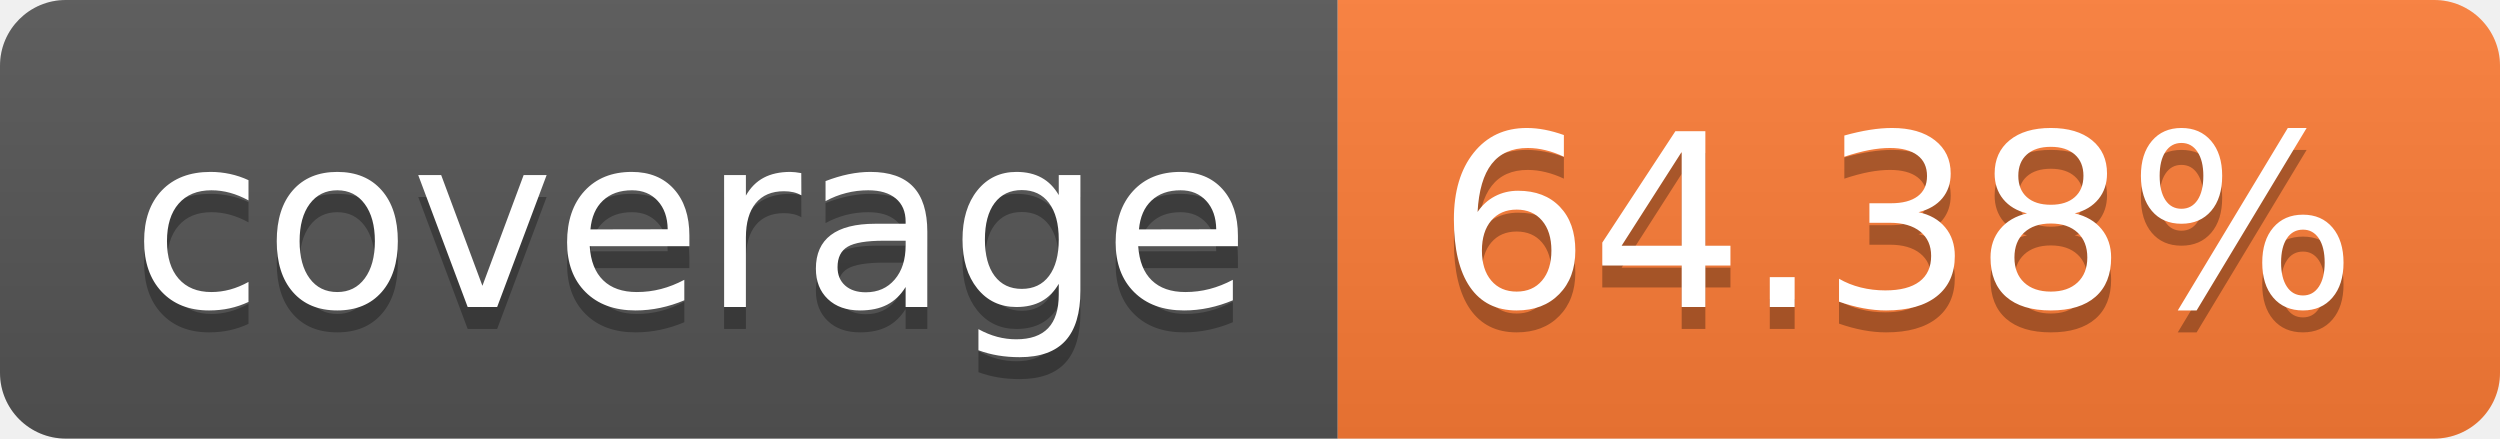
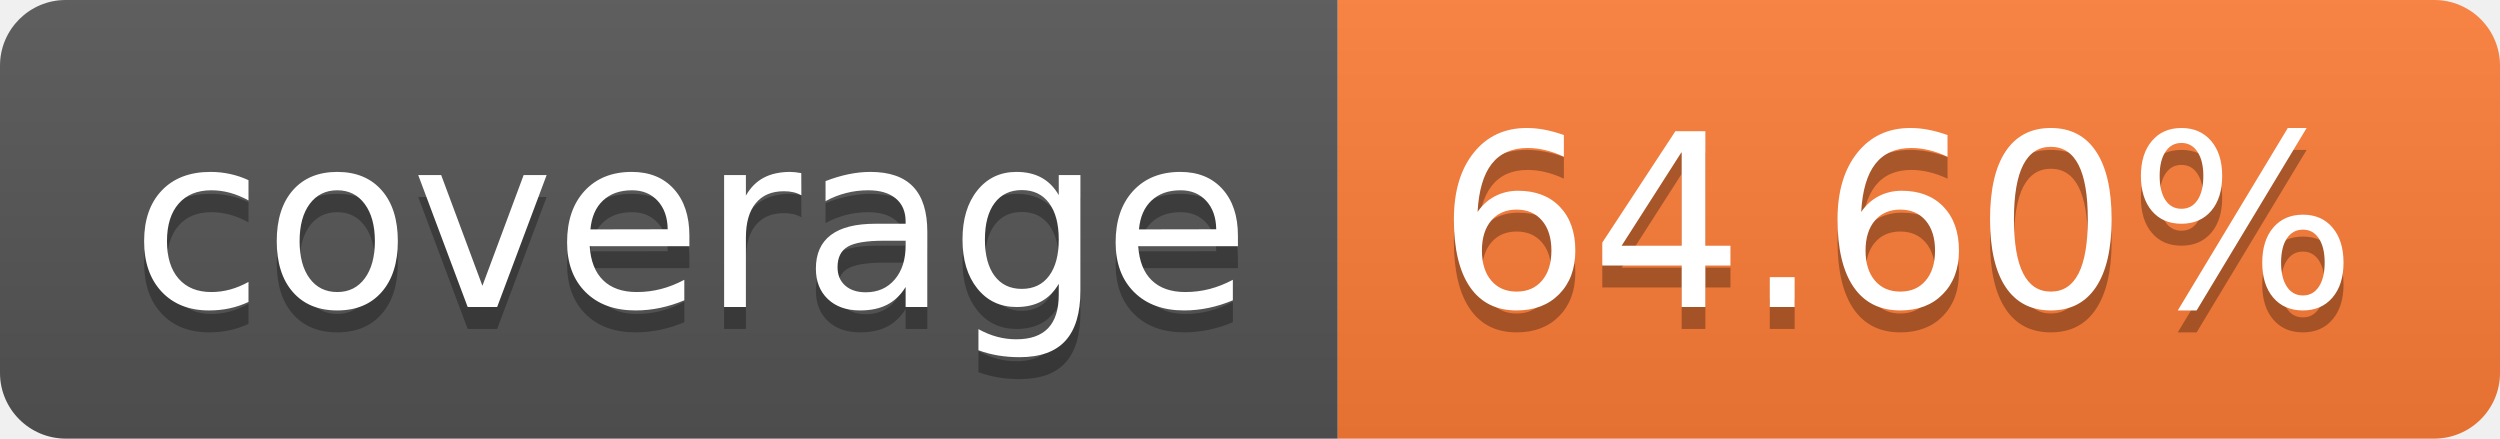
- <svg xmlns="http://www.w3.org/2000/svg" width="114" height="20" role="img" aria-label="coverage: 64.38%">
+ <svg xmlns="http://www.w3.org/2000/svg" width="114" height="20" role="img" aria-label="coverage: 64.60%">
  <linearGradient id="s" x2="0" y2="100%">
    <stop offset="0" stop-color="#bbb" stop-opacity=".1" />
    <stop offset="1" stop-opacity=".1" />
  </linearGradient>
  <clipPath id="r">
    <rect width="114" height="20" rx="3" fill="#fff" />
  </clipPath>
  <g clip-path="url(#r)">
    <rect width="61" height="20" fill="#555" />
    <rect x="61" width="53" height="20" fill="#fe7d37" />
    <rect width="114" height="20" fill="url(#s)" />
  </g>
  <g fill="#fff" text-anchor="middle" font-family="Verdana,Geneva,DejaVu Sans,sans-serif" text-rendering="geometricPrecision" font-size="110">
    <text aria-hidden="true" x="315" y="150" fill="#010101" fill-opacity=".3" transform="scale(.1)" textLength="510">coverage</text>
    <text x="315" y="140" transform="scale(.1)" fill="#fff" textLength="510">coverage</text>
-     <text aria-hidden="true" x="865" y="150" fill="#010101" fill-opacity=".3" transform="scale(.1)" textLength="430">64.38%</text>
-     <text x="865" y="140" transform="scale(.1)" fill="#fff" textLength="430">64.38%</text>
+     <text aria-hidden="true" x="865" y="150" fill="#010101" fill-opacity=".3" transform="scale(.1)" textLength="430">64.60%</text>
+     <text x="865" y="140" transform="scale(.1)" fill="#fff" textLength="430">64.60%</text>
  </g>
</svg>
